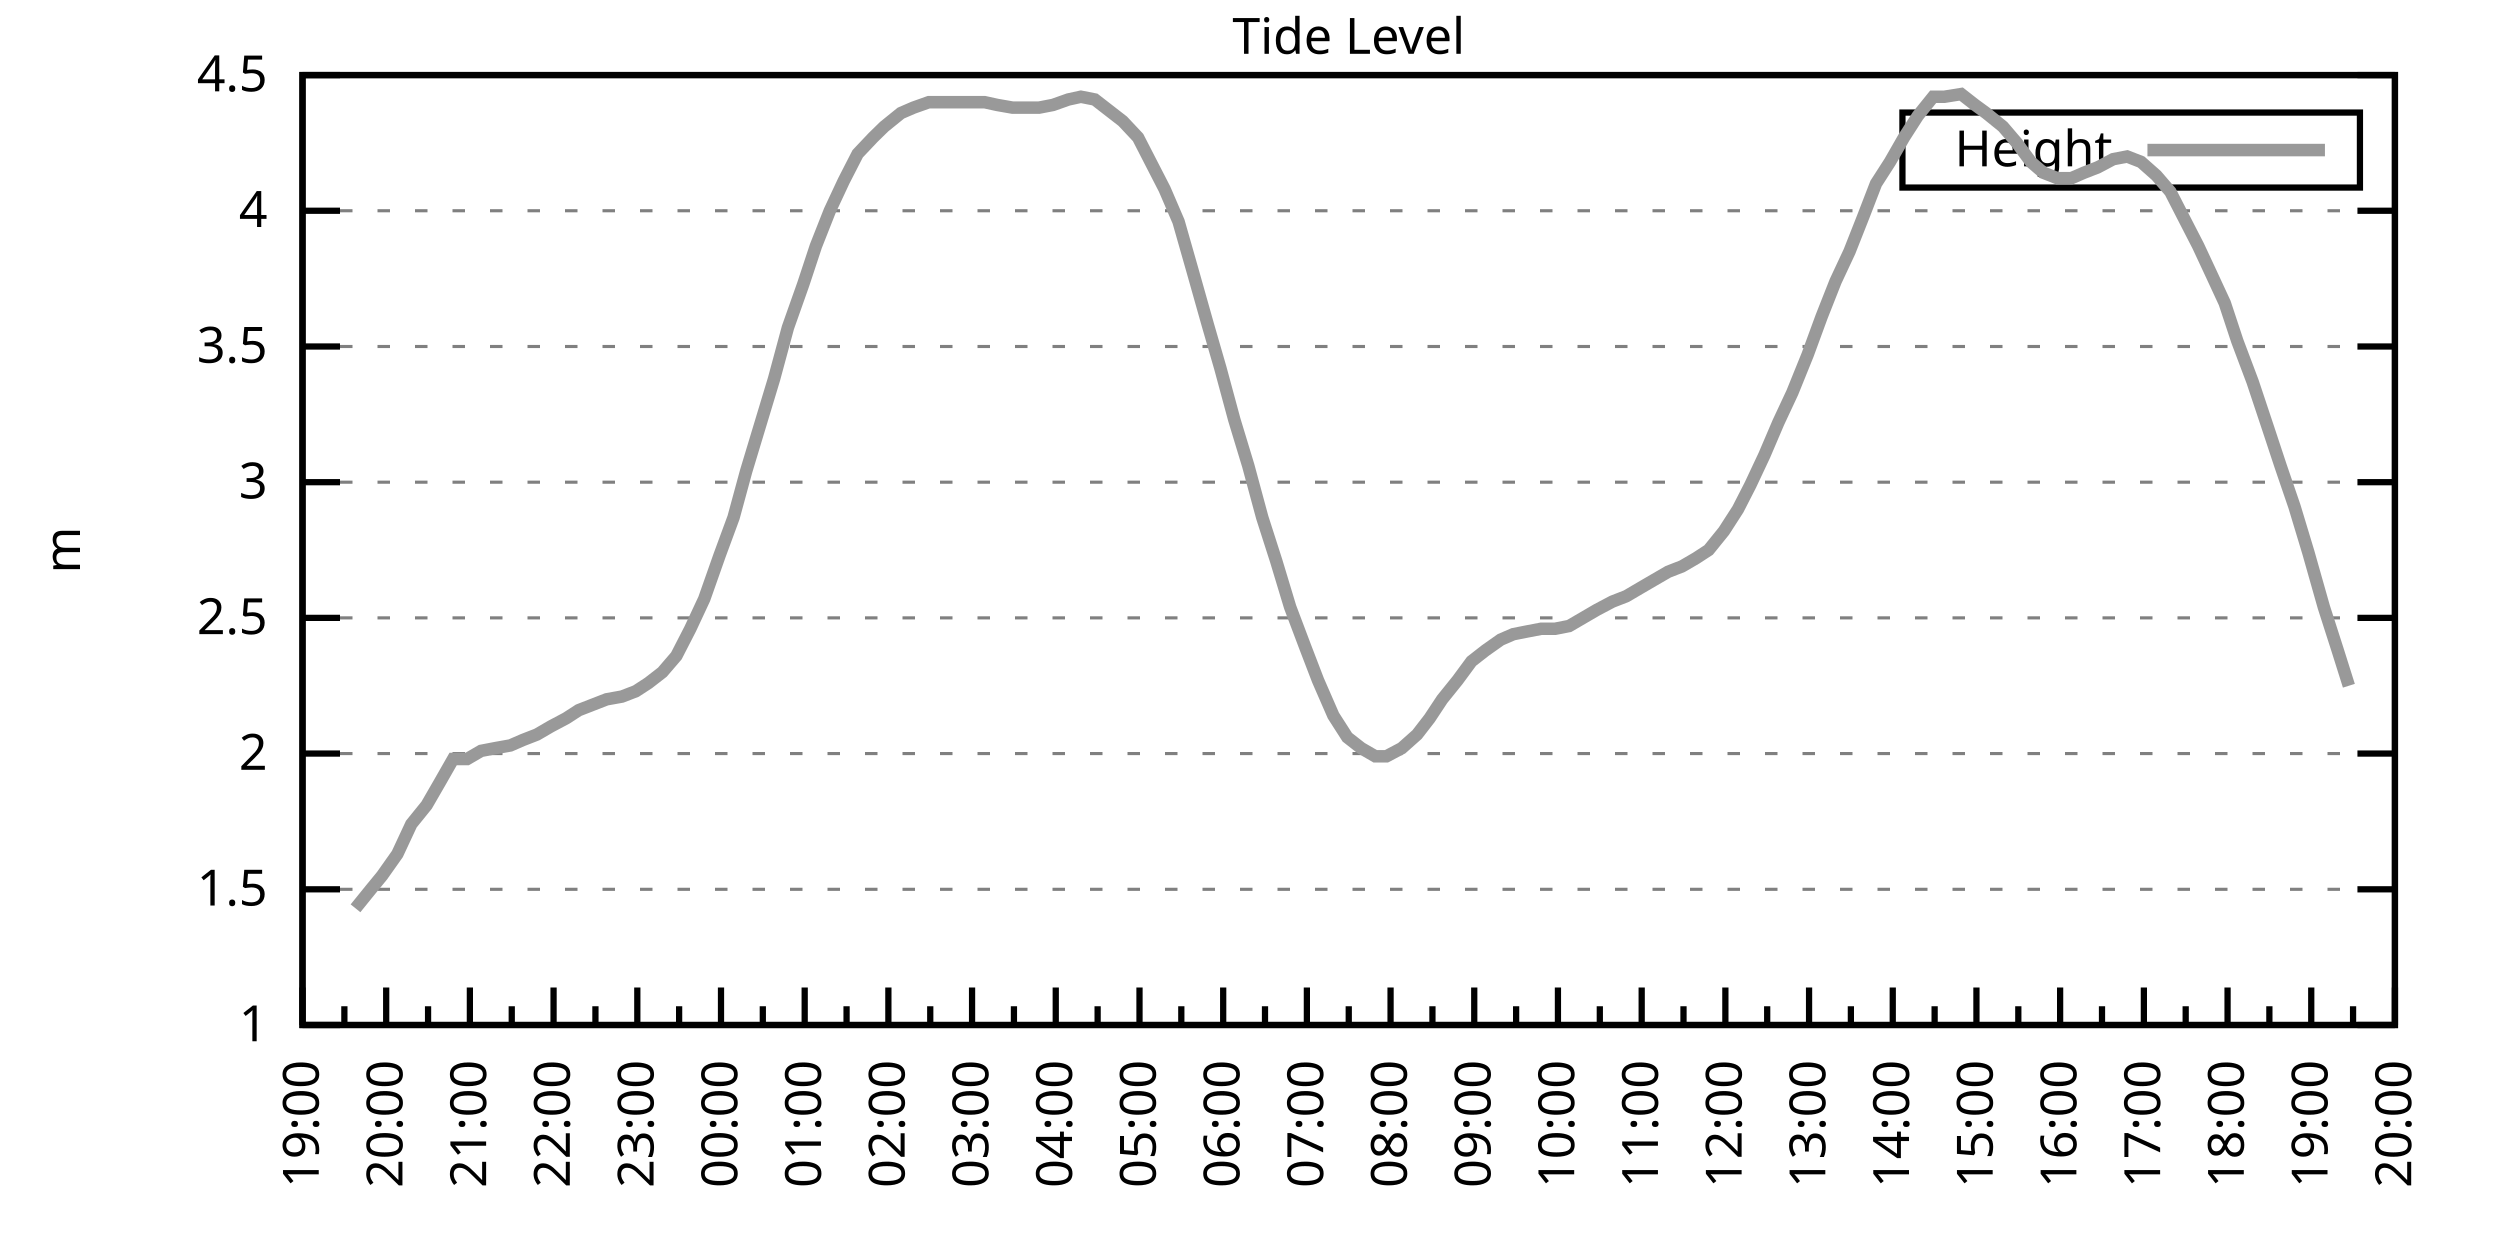
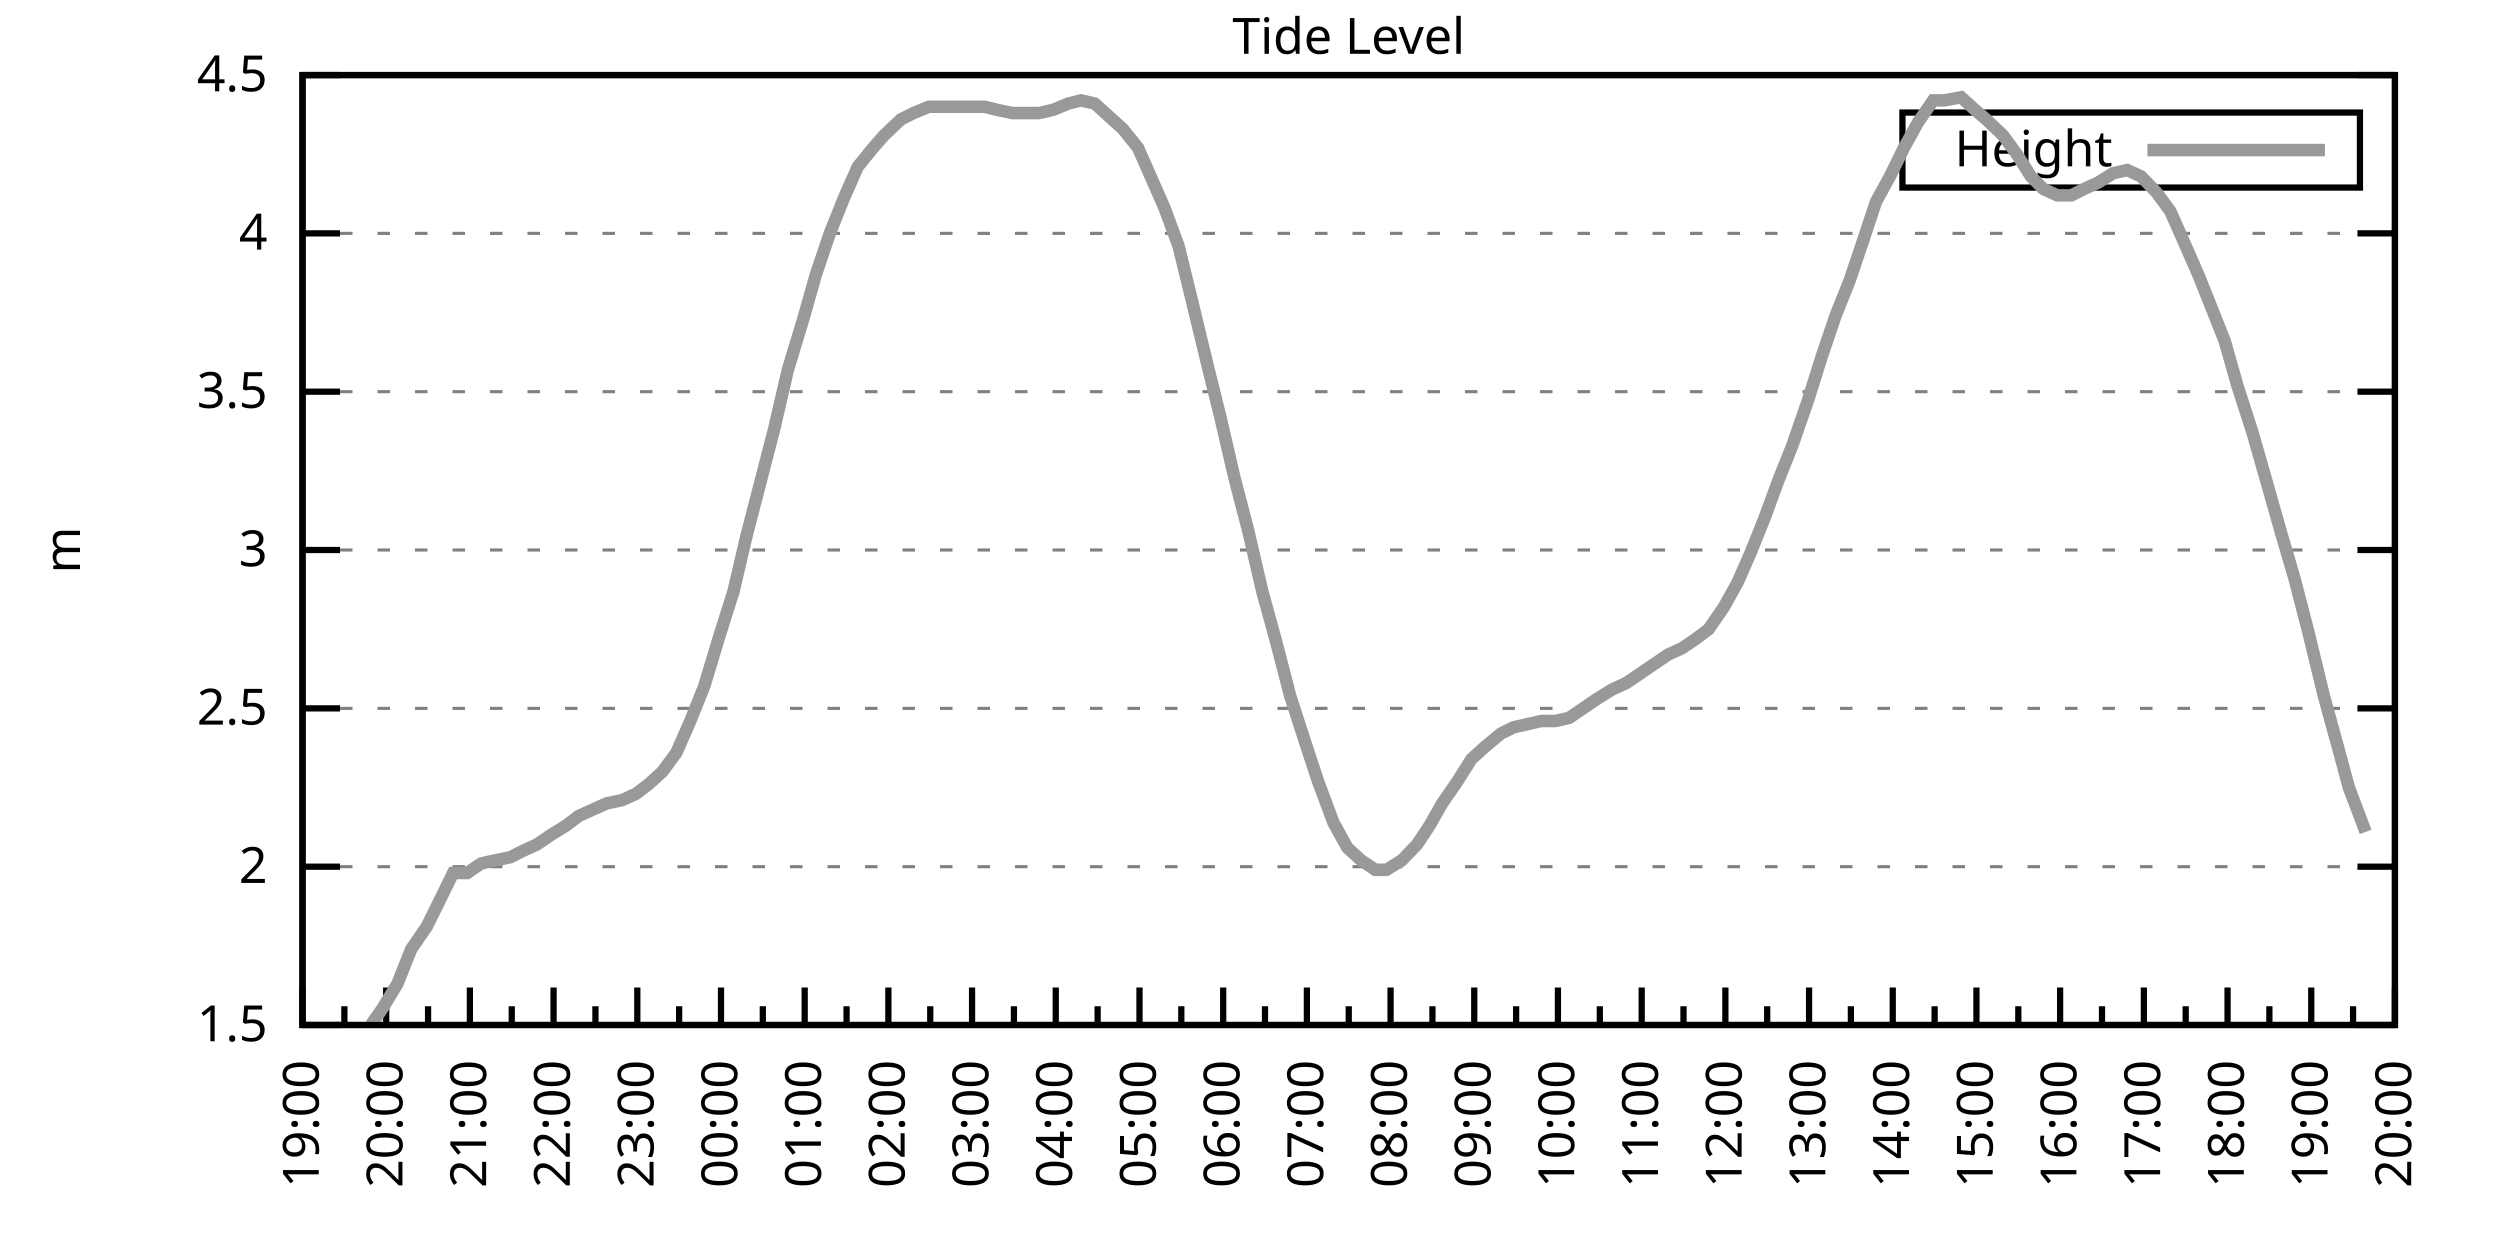
<svg xmlns="http://www.w3.org/2000/svg" xmlns:xlink="http://www.w3.org/1999/xlink" width="400" height="200" viewBox="0 0 400 200">
  <g id="gnuplot_canvas">
    <rect x="0" y="0" width="400" height="200" fill="none" />
    <defs>
      <circle id="gpDot" r="0.5" stroke-width="0.5" stroke="currentColor" />
      <path id="gpPt0" stroke-width="0.333" stroke="currentColor" d="M-1,0 h2 M0,-1 v2" />
      <path id="gpPt1" stroke-width="0.333" stroke="currentColor" d="M-1,-1 L1,1 M1,-1 L-1,1" />
      <path id="gpPt2" stroke-width="0.333" stroke="currentColor" d="M-1,0 L1,0 M0,-1 L0,1 M-1,-1 L1,1 M-1,1 L1,-1" />
      <rect id="gpPt3" stroke-width="0.333" stroke="currentColor" x="-1" y="-1" width="2" height="2" />
      <rect id="gpPt4" stroke-width="0.333" stroke="currentColor" fill="currentColor" x="-1" y="-1" width="2" height="2" />
      <circle id="gpPt5" stroke-width="0.333" stroke="currentColor" cx="0" cy="0" r="1" />
      <use xlink:href="#gpPt5" id="gpPt6" fill="currentColor" stroke="none" />
      <path id="gpPt7" stroke-width="0.333" stroke="currentColor" d="M0,-1.33 L-1.33,0.67 L1.33,0.67 z" />
      <use xlink:href="#gpPt7" id="gpPt8" fill="currentColor" stroke="none" />
      <use xlink:href="#gpPt7" id="gpPt9" stroke="currentColor" transform="rotate(180)" />
      <use xlink:href="#gpPt9" id="gpPt10" fill="currentColor" stroke="none" />
      <use xlink:href="#gpPt3" id="gpPt11" stroke="currentColor" transform="rotate(45)" />
      <use xlink:href="#gpPt11" id="gpPt12" fill="currentColor" stroke="none" />
      <path id="gpPt13" stroke-width="0.333" stroke="currentColor" d="M0,1.330 L1.265,0.411 L0.782,-1.067 L-0.782,-1.076 L-1.265,0.411 z" />
      <use xlink:href="#gpPt13" id="gpPt14" fill="currentColor" stroke="none" />
      <filter id="textbox" filterUnits="objectBoundingBox" x="0" y="0" height="1" width="1">
        <feFlood flood-color="white" flood-opacity="1" result="bgnd" />
        <feComposite in="SourceGraphic" in2="bgnd" operator="atop" />
      </filter>
      <filter id="greybox" filterUnits="objectBoundingBox" x="0" y="0" height="1" width="1">
        <feFlood flood-color="lightgrey" flood-opacity="1" result="grey" />
        <feComposite in="SourceGraphic" in2="grey" operator="atop" />
      </filter>
    </defs>
    <g fill="none" color="white" stroke="currentColor" stroke-width="1.00" stroke-linecap="butt" stroke-linejoin="miter">
</g>
    <g fill="none" color="black" stroke="currentColor" stroke-width="1.00" stroke-linecap="butt" stroke-linejoin="miter">
      <g stroke="none" shape-rendering="crispEdges">
        <polygon fill="rgb(255, 255, 255)" points="48.40,164.00 383.18,164.00 383.18,12.02 48.40,12.02 " />
      </g>
    </g>
    <g fill="none" color="black" stroke="currentColor" stroke-width="1.00" stroke-linecap="butt" stroke-linejoin="miter">
</g>
    <g fill="none" color="black" stroke="black" stroke-width="0.50" stroke-linecap="butt" stroke-linejoin="miter">
</g>
    <g fill="none" color="gray" stroke="currentColor" stroke-width="0.50" stroke-linecap="butt" stroke-linejoin="miter">
      <path stroke="gray" stroke-dasharray="2,4" class="gridline" d="M48.40,164.00 L383.19,164.00  " />
    </g>
    <g fill="none" color="gray" stroke="gray" stroke-width="1.00" stroke-linecap="butt" stroke-linejoin="miter">
</g>
    <g fill="none" color="black" stroke="currentColor" stroke-width="1.00" stroke-linecap="butt" stroke-linejoin="miter">
      <path stroke="black" d="M48.40,164.00 L54.40,164.00 M383.19,164.00 L377.19,164.00  " />
      <g transform="translate(42.80,166.60)" stroke="none" fill="black" font-family="Sans" font-size="8.00" text-anchor="end">
        <text>
-           <tspan font-family="Sans"> 1</tspan>
-         </text>
-       </g>
-     </g>
-     <g fill="none" color="black" stroke="currentColor" stroke-width="1.00" stroke-linecap="butt" stroke-linejoin="miter">
- </g>
-     <g fill="none" color="black" stroke="black" stroke-width="0.50" stroke-linecap="butt" stroke-linejoin="miter">
- </g>
-     <g fill="none" color="gray" stroke="currentColor" stroke-width="0.50" stroke-linecap="butt" stroke-linejoin="miter">
-       <path stroke="gray" stroke-dasharray="2,4" class="gridline" d="M48.40,142.29 L383.19,142.29  " />
-     </g>
-     <g fill="none" color="gray" stroke="gray" stroke-width="1.00" stroke-linecap="butt" stroke-linejoin="miter">
- </g>
-     <g fill="none" color="black" stroke="currentColor" stroke-width="1.00" stroke-linecap="butt" stroke-linejoin="miter">
-       <path stroke="black" d="M48.40,142.29 L54.40,142.29 M383.19,142.29 L377.19,142.29  " />
-       <g transform="translate(42.80,144.89)" stroke="none" fill="black" font-family="Sans" font-size="8.00" text-anchor="end">
-         <text>
          <tspan font-family="Sans"> 1.5</tspan>
        </text>
      </g>
    </g>
    <g fill="none" color="black" stroke="currentColor" stroke-width="1.00" stroke-linecap="butt" stroke-linejoin="miter">
</g>
    <g fill="none" color="black" stroke="black" stroke-width="0.50" stroke-linecap="butt" stroke-linejoin="miter">
</g>
    <g fill="none" color="gray" stroke="currentColor" stroke-width="0.50" stroke-linecap="butt" stroke-linejoin="miter">
-       <path stroke="gray" stroke-dasharray="2,4" class="gridline" d="M48.40,120.57 L383.19,120.57  " />
-     </g>
-     <g fill="none" color="gray" stroke="gray" stroke-width="1.00" stroke-linecap="butt" stroke-linejoin="miter">
- </g>
-     <g fill="none" color="black" stroke="currentColor" stroke-width="1.00" stroke-linecap="butt" stroke-linejoin="miter">
-       <path stroke="black" d="M48.40,120.57 L54.40,120.57 M383.19,120.57 L377.19,120.57  " />
-       <g transform="translate(42.80,123.17)" stroke="none" fill="black" font-family="Sans" font-size="8.00" text-anchor="end">
+       <path stroke="gray" stroke-dasharray="2,4" class="gridline" d="M48.40,138.67 L383.19,138.67  " />
+     </g>
+     <g fill="none" color="gray" stroke="gray" stroke-width="1.00" stroke-linecap="butt" stroke-linejoin="miter">
+ </g>
+     <g fill="none" color="black" stroke="currentColor" stroke-width="1.00" stroke-linecap="butt" stroke-linejoin="miter">
+       <path stroke="black" d="M48.40,138.67 L54.40,138.67 M383.19,138.67 L377.19,138.67  " />
+       <g transform="translate(42.80,141.27)" stroke="none" fill="black" font-family="Sans" font-size="8.00" text-anchor="end">
        <text>
          <tspan font-family="Sans"> 2</tspan>
        </text>
      </g>
    </g>
    <g fill="none" color="black" stroke="currentColor" stroke-width="1.00" stroke-linecap="butt" stroke-linejoin="miter">
</g>
    <g fill="none" color="black" stroke="black" stroke-width="0.50" stroke-linecap="butt" stroke-linejoin="miter">
</g>
    <g fill="none" color="gray" stroke="currentColor" stroke-width="0.50" stroke-linecap="butt" stroke-linejoin="miter">
-       <path stroke="gray" stroke-dasharray="2,4" class="gridline" d="M48.40,98.86 L383.19,98.86  " />
-     </g>
-     <g fill="none" color="gray" stroke="gray" stroke-width="1.00" stroke-linecap="butt" stroke-linejoin="miter">
- </g>
-     <g fill="none" color="black" stroke="currentColor" stroke-width="1.00" stroke-linecap="butt" stroke-linejoin="miter">
-       <path stroke="black" d="M48.40,98.86 L54.40,98.86 M383.19,98.86 L377.19,98.86  " />
-       <g transform="translate(42.80,101.46)" stroke="none" fill="black" font-family="Sans" font-size="8.00" text-anchor="end">
+       <path stroke="gray" stroke-dasharray="2,4" class="gridline" d="M48.40,113.34 L383.19,113.34  " />
+     </g>
+     <g fill="none" color="gray" stroke="gray" stroke-width="1.00" stroke-linecap="butt" stroke-linejoin="miter">
+ </g>
+     <g fill="none" color="black" stroke="currentColor" stroke-width="1.00" stroke-linecap="butt" stroke-linejoin="miter">
+       <path stroke="black" d="M48.40,113.34 L54.40,113.34 M383.19,113.34 L377.19,113.34  " />
+       <g transform="translate(42.80,115.94)" stroke="none" fill="black" font-family="Sans" font-size="8.00" text-anchor="end">
        <text>
          <tspan font-family="Sans"> 2.5</tspan>
        </text>
      </g>
    </g>
    <g fill="none" color="black" stroke="currentColor" stroke-width="1.00" stroke-linecap="butt" stroke-linejoin="miter">
</g>
    <g fill="none" color="black" stroke="black" stroke-width="0.50" stroke-linecap="butt" stroke-linejoin="miter">
</g>
    <g fill="none" color="gray" stroke="currentColor" stroke-width="0.50" stroke-linecap="butt" stroke-linejoin="miter">
-       <path stroke="gray" stroke-dasharray="2,4" class="gridline" d="M48.40,77.15 L383.19,77.15  " />
-     </g>
-     <g fill="none" color="gray" stroke="gray" stroke-width="1.00" stroke-linecap="butt" stroke-linejoin="miter">
- </g>
-     <g fill="none" color="black" stroke="currentColor" stroke-width="1.00" stroke-linecap="butt" stroke-linejoin="miter">
-       <path stroke="black" d="M48.40,77.15 L54.40,77.15 M383.19,77.15 L377.19,77.15  " />
-       <g transform="translate(42.80,79.75)" stroke="none" fill="black" font-family="Sans" font-size="8.00" text-anchor="end">
+       <path stroke="gray" stroke-dasharray="2,4" class="gridline" d="M48.40,88.00 L383.19,88.00  " />
+     </g>
+     <g fill="none" color="gray" stroke="gray" stroke-width="1.00" stroke-linecap="butt" stroke-linejoin="miter">
+ </g>
+     <g fill="none" color="black" stroke="currentColor" stroke-width="1.00" stroke-linecap="butt" stroke-linejoin="miter">
+       <path stroke="black" d="M48.40,88.00 L54.40,88.00 M383.19,88.00 L377.19,88.00  " />
+       <g transform="translate(42.80,90.60)" stroke="none" fill="black" font-family="Sans" font-size="8.00" text-anchor="end">
        <text>
          <tspan font-family="Sans"> 3</tspan>
        </text>
      </g>
    </g>
    <g fill="none" color="black" stroke="currentColor" stroke-width="1.00" stroke-linecap="butt" stroke-linejoin="miter">
</g>
    <g fill="none" color="black" stroke="black" stroke-width="0.50" stroke-linecap="butt" stroke-linejoin="miter">
</g>
    <g fill="none" color="gray" stroke="currentColor" stroke-width="0.50" stroke-linecap="butt" stroke-linejoin="miter">
-       <path stroke="gray" stroke-dasharray="2,4" class="gridline" d="M48.40,55.44 L383.19,55.44  " />
-     </g>
-     <g fill="none" color="gray" stroke="gray" stroke-width="1.00" stroke-linecap="butt" stroke-linejoin="miter">
- </g>
-     <g fill="none" color="black" stroke="currentColor" stroke-width="1.00" stroke-linecap="butt" stroke-linejoin="miter">
-       <path stroke="black" d="M48.40,55.44 L54.40,55.44 M383.19,55.44 L377.19,55.44  " />
-       <g transform="translate(42.80,58.04)" stroke="none" fill="black" font-family="Sans" font-size="8.00" text-anchor="end">
+       <path stroke="gray" stroke-dasharray="2,4" class="gridline" d="M48.40,62.67 L383.19,62.67  " />
+     </g>
+     <g fill="none" color="gray" stroke="gray" stroke-width="1.00" stroke-linecap="butt" stroke-linejoin="miter">
+ </g>
+     <g fill="none" color="black" stroke="currentColor" stroke-width="1.00" stroke-linecap="butt" stroke-linejoin="miter">
+       <path stroke="black" d="M48.40,62.67 L54.40,62.67 M383.19,62.67 L377.19,62.67  " />
+       <g transform="translate(42.80,65.27)" stroke="none" fill="black" font-family="Sans" font-size="8.00" text-anchor="end">
        <text>
          <tspan font-family="Sans"> 3.5</tspan>
        </text>
      </g>
    </g>
    <g fill="none" color="black" stroke="currentColor" stroke-width="1.00" stroke-linecap="butt" stroke-linejoin="miter">
</g>
    <g fill="none" color="black" stroke="black" stroke-width="0.50" stroke-linecap="butt" stroke-linejoin="miter">
</g>
    <g fill="none" color="gray" stroke="currentColor" stroke-width="0.50" stroke-linecap="butt" stroke-linejoin="miter">
-       <path stroke="gray" stroke-dasharray="2,4" class="gridline" d="M48.40,33.72 L383.19,33.72  " />
-     </g>
-     <g fill="none" color="gray" stroke="gray" stroke-width="1.00" stroke-linecap="butt" stroke-linejoin="miter">
- </g>
-     <g fill="none" color="black" stroke="currentColor" stroke-width="1.00" stroke-linecap="butt" stroke-linejoin="miter">
-       <path stroke="black" d="M48.40,33.72 L54.40,33.72 M383.19,33.72 L377.19,33.72  " />
-       <g transform="translate(42.80,36.32)" stroke="none" fill="black" font-family="Sans" font-size="8.00" text-anchor="end">
+       <path stroke="gray" stroke-dasharray="2,4" class="gridline" d="M48.40,37.34 L383.19,37.34  " />
+     </g>
+     <g fill="none" color="gray" stroke="gray" stroke-width="1.00" stroke-linecap="butt" stroke-linejoin="miter">
+ </g>
+     <g fill="none" color="black" stroke="currentColor" stroke-width="1.00" stroke-linecap="butt" stroke-linejoin="miter">
+       <path stroke="black" d="M48.40,37.34 L54.40,37.34 M383.19,37.34 L377.19,37.34  " />
+       <g transform="translate(42.80,39.94)" stroke="none" fill="black" font-family="Sans" font-size="8.00" text-anchor="end">
        <text>
          <tspan font-family="Sans"> 4</tspan>
        </text>
      </g>
    </g>
    <g fill="none" color="black" stroke="currentColor" stroke-width="1.00" stroke-linecap="butt" stroke-linejoin="miter">
</g>
    <g fill="none" color="black" stroke="black" stroke-width="0.50" stroke-linecap="butt" stroke-linejoin="miter">
</g>
    <g fill="none" color="gray" stroke="currentColor" stroke-width="0.50" stroke-linecap="butt" stroke-linejoin="miter">
      <path stroke="gray" stroke-dasharray="2,4" class="gridline" d="M48.40,12.01 L383.19,12.01  " />
    </g>
    <g fill="none" color="gray" stroke="gray" stroke-width="1.00" stroke-linecap="butt" stroke-linejoin="miter">
</g>
    <g fill="none" color="black" stroke="currentColor" stroke-width="1.00" stroke-linecap="butt" stroke-linejoin="miter">
      <path stroke="black" d="M48.40,12.01 L54.40,12.01 M383.19,12.01 L377.19,12.01  " />
      <g transform="translate(42.80,14.61)" stroke="none" fill="black" font-family="Sans" font-size="8.00" text-anchor="end">
        <text>
          <tspan font-family="Sans"> 4.5</tspan>
        </text>
      </g>
    </g>
    <g fill="none" color="black" stroke="currentColor" stroke-width="1.00" stroke-linecap="butt" stroke-linejoin="miter">
      <path stroke="black" d="M48.40,164.00 L48.40,158.00  " />
      <g transform="translate(51.00,169.60) rotate(270)" stroke="none" fill="black" font-family="Sans" font-size="8.00" text-anchor="end">
        <text>
          <tspan font-family="Sans">19:00</tspan>
        </text>
      </g>
    </g>
    <g fill="none" color="black" stroke="currentColor" stroke-width="1.00" stroke-linecap="butt" stroke-linejoin="miter">
      <path stroke="black" d="M55.10,164.00 L55.10,161.00 M61.79,164.00 L61.79,158.00  " />
      <g transform="translate(64.39,169.60) rotate(270)" stroke="none" fill="black" font-family="Sans" font-size="8.00" text-anchor="end">
        <text>
          <tspan font-family="Sans">20:00</tspan>
        </text>
      </g>
    </g>
    <g fill="none" color="black" stroke="currentColor" stroke-width="1.00" stroke-linecap="butt" stroke-linejoin="miter">
      <path stroke="black" d="M68.49,164.00 L68.49,161.00 M75.18,164.00 L75.18,158.00  " />
      <g transform="translate(77.78,169.60) rotate(270)" stroke="none" fill="black" font-family="Sans" font-size="8.00" text-anchor="end">
        <text>
          <tspan font-family="Sans">21:00</tspan>
        </text>
      </g>
    </g>
    <g fill="none" color="black" stroke="currentColor" stroke-width="1.00" stroke-linecap="butt" stroke-linejoin="miter">
      <path stroke="black" d="M81.88,164.00 L81.88,161.00 M88.57,164.00 L88.57,158.00  " />
      <g transform="translate(91.17,169.60) rotate(270)" stroke="none" fill="black" font-family="Sans" font-size="8.00" text-anchor="end">
        <text>
          <tspan font-family="Sans">22:00</tspan>
        </text>
      </g>
    </g>
    <g fill="none" color="black" stroke="currentColor" stroke-width="1.00" stroke-linecap="butt" stroke-linejoin="miter">
      <path stroke="black" d="M95.27,164.00 L95.27,161.00 M101.97,164.00 L101.97,158.00  " />
      <g transform="translate(104.57,169.60) rotate(270)" stroke="none" fill="black" font-family="Sans" font-size="8.00" text-anchor="end">
        <text>
          <tspan font-family="Sans">23:00</tspan>
        </text>
      </g>
    </g>
    <g fill="none" color="black" stroke="currentColor" stroke-width="1.00" stroke-linecap="butt" stroke-linejoin="miter">
      <path stroke="black" d="M108.66,164.00 L108.66,161.00 M115.36,164.00 L115.36,158.00  " />
      <g transform="translate(117.96,169.60) rotate(270)" stroke="none" fill="black" font-family="Sans" font-size="8.00" text-anchor="end">
        <text>
          <tspan font-family="Sans">00:00</tspan>
        </text>
      </g>
    </g>
    <g fill="none" color="black" stroke="currentColor" stroke-width="1.00" stroke-linecap="butt" stroke-linejoin="miter">
      <path stroke="black" d="M122.05,164.00 L122.05,161.00 M128.75,164.00 L128.75,158.00  " />
      <g transform="translate(131.35,169.60) rotate(270)" stroke="none" fill="black" font-family="Sans" font-size="8.00" text-anchor="end">
        <text>
          <tspan font-family="Sans">01:00</tspan>
        </text>
      </g>
    </g>
    <g fill="none" color="black" stroke="currentColor" stroke-width="1.00" stroke-linecap="butt" stroke-linejoin="miter">
      <path stroke="black" d="M135.45,164.00 L135.45,161.00 M142.14,164.00 L142.14,158.00  " />
      <g transform="translate(144.74,169.60) rotate(270)" stroke="none" fill="black" font-family="Sans" font-size="8.00" text-anchor="end">
        <text>
          <tspan font-family="Sans">02:00</tspan>
        </text>
      </g>
    </g>
    <g fill="none" color="black" stroke="currentColor" stroke-width="1.00" stroke-linecap="butt" stroke-linejoin="miter">
      <path stroke="black" d="M148.84,164.00 L148.84,161.00 M155.53,164.00 L155.53,158.00  " />
      <g transform="translate(158.13,169.60) rotate(270)" stroke="none" fill="black" font-family="Sans" font-size="8.00" text-anchor="end">
        <text>
          <tspan font-family="Sans">03:00</tspan>
        </text>
      </g>
    </g>
    <g fill="none" color="black" stroke="currentColor" stroke-width="1.00" stroke-linecap="butt" stroke-linejoin="miter">
      <path stroke="black" d="M162.23,164.00 L162.23,161.00 M168.92,164.00 L168.92,158.00  " />
      <g transform="translate(171.52,169.60) rotate(270)" stroke="none" fill="black" font-family="Sans" font-size="8.00" text-anchor="end">
        <text>
          <tspan font-family="Sans">04:00</tspan>
        </text>
      </g>
    </g>
    <g fill="none" color="black" stroke="currentColor" stroke-width="1.00" stroke-linecap="butt" stroke-linejoin="miter">
      <path stroke="black" d="M175.62,164.00 L175.62,161.00 M182.32,164.00 L182.32,158.00  " />
      <g transform="translate(184.92,169.60) rotate(270)" stroke="none" fill="black" font-family="Sans" font-size="8.00" text-anchor="end">
        <text>
          <tspan font-family="Sans">05:00</tspan>
        </text>
      </g>
    </g>
    <g fill="none" color="black" stroke="currentColor" stroke-width="1.00" stroke-linecap="butt" stroke-linejoin="miter">
      <path stroke="black" d="M189.01,164.00 L189.01,161.00 M195.71,164.00 L195.71,158.00  " />
      <g transform="translate(198.31,169.60) rotate(270)" stroke="none" fill="black" font-family="Sans" font-size="8.00" text-anchor="end">
        <text>
          <tspan font-family="Sans">06:00</tspan>
        </text>
      </g>
    </g>
    <g fill="none" color="black" stroke="currentColor" stroke-width="1.00" stroke-linecap="butt" stroke-linejoin="miter">
      <path stroke="black" d="M202.40,164.00 L202.40,161.00 M209.10,164.00 L209.10,158.00  " />
      <g transform="translate(211.70,169.60) rotate(270)" stroke="none" fill="black" font-family="Sans" font-size="8.00" text-anchor="end">
        <text>
          <tspan font-family="Sans">07:00</tspan>
        </text>
      </g>
    </g>
    <g fill="none" color="black" stroke="currentColor" stroke-width="1.00" stroke-linecap="butt" stroke-linejoin="miter">
      <path stroke="black" d="M215.80,164.00 L215.80,161.00 M222.49,164.00 L222.49,158.00  " />
      <g transform="translate(225.09,169.60) rotate(270)" stroke="none" fill="black" font-family="Sans" font-size="8.00" text-anchor="end">
        <text>
          <tspan font-family="Sans">08:00</tspan>
        </text>
      </g>
    </g>
    <g fill="none" color="black" stroke="currentColor" stroke-width="1.00" stroke-linecap="butt" stroke-linejoin="miter">
      <path stroke="black" d="M229.19,164.00 L229.19,161.00 M235.88,164.00 L235.88,158.00  " />
      <g transform="translate(238.48,169.60) rotate(270)" stroke="none" fill="black" font-family="Sans" font-size="8.00" text-anchor="end">
        <text>
          <tspan font-family="Sans">09:00</tspan>
        </text>
      </g>
    </g>
    <g fill="none" color="black" stroke="currentColor" stroke-width="1.00" stroke-linecap="butt" stroke-linejoin="miter">
      <path stroke="black" d="M242.58,164.00 L242.58,161.00 M249.27,164.00 L249.27,158.00  " />
      <g transform="translate(251.87,169.60) rotate(270)" stroke="none" fill="black" font-family="Sans" font-size="8.00" text-anchor="end">
        <text>
          <tspan font-family="Sans">10:00</tspan>
        </text>
      </g>
    </g>
    <g fill="none" color="black" stroke="currentColor" stroke-width="1.00" stroke-linecap="butt" stroke-linejoin="miter">
      <path stroke="black" d="M255.97,164.00 L255.97,161.00 M262.67,164.00 L262.67,158.00  " />
      <g transform="translate(265.27,169.60) rotate(270)" stroke="none" fill="black" font-family="Sans" font-size="8.00" text-anchor="end">
        <text>
          <tspan font-family="Sans">11:00</tspan>
        </text>
      </g>
    </g>
    <g fill="none" color="black" stroke="currentColor" stroke-width="1.00" stroke-linecap="butt" stroke-linejoin="miter">
      <path stroke="black" d="M269.36,164.00 L269.36,161.00 M276.06,164.00 L276.06,158.00  " />
      <g transform="translate(278.66,169.60) rotate(270)" stroke="none" fill="black" font-family="Sans" font-size="8.00" text-anchor="end">
        <text>
          <tspan font-family="Sans">12:00</tspan>
        </text>
      </g>
    </g>
    <g fill="none" color="black" stroke="currentColor" stroke-width="1.00" stroke-linecap="butt" stroke-linejoin="miter">
      <path stroke="black" d="M282.75,164.00 L282.75,161.00 M289.45,164.00 L289.45,158.00  " />
      <g transform="translate(292.05,169.60) rotate(270)" stroke="none" fill="black" font-family="Sans" font-size="8.00" text-anchor="end">
        <text>
          <tspan font-family="Sans">13:00</tspan>
        </text>
      </g>
    </g>
    <g fill="none" color="black" stroke="currentColor" stroke-width="1.00" stroke-linecap="butt" stroke-linejoin="miter">
      <path stroke="black" d="M296.14,164.00 L296.14,161.00 M302.84,164.00 L302.84,158.00  " />
      <g transform="translate(305.44,169.60) rotate(270)" stroke="none" fill="black" font-family="Sans" font-size="8.00" text-anchor="end">
        <text>
          <tspan font-family="Sans">14:00</tspan>
        </text>
      </g>
    </g>
    <g fill="none" color="black" stroke="currentColor" stroke-width="1.00" stroke-linecap="butt" stroke-linejoin="miter">
      <path stroke="black" d="M309.54,164.00 L309.54,161.00 M316.23,164.00 L316.23,158.00  " />
      <g transform="translate(318.83,169.60) rotate(270)" stroke="none" fill="black" font-family="Sans" font-size="8.00" text-anchor="end">
        <text>
          <tspan font-family="Sans">15:00</tspan>
        </text>
      </g>
    </g>
    <g fill="none" color="black" stroke="currentColor" stroke-width="1.00" stroke-linecap="butt" stroke-linejoin="miter">
      <path stroke="black" d="M322.93,164.00 L322.93,161.00 M329.62,164.00 L329.62,158.00  " />
      <g transform="translate(332.22,169.60) rotate(270)" stroke="none" fill="black" font-family="Sans" font-size="8.00" text-anchor="end">
        <text>
          <tspan font-family="Sans">16:00</tspan>
        </text>
      </g>
    </g>
    <g fill="none" color="black" stroke="currentColor" stroke-width="1.00" stroke-linecap="butt" stroke-linejoin="miter">
      <path stroke="black" d="M336.32,164.00 L336.32,161.00 M343.02,164.00 L343.02,158.00  " />
      <g transform="translate(345.62,169.60) rotate(270)" stroke="none" fill="black" font-family="Sans" font-size="8.00" text-anchor="end">
        <text>
          <tspan font-family="Sans">17:00</tspan>
        </text>
      </g>
    </g>
    <g fill="none" color="black" stroke="currentColor" stroke-width="1.00" stroke-linecap="butt" stroke-linejoin="miter">
      <path stroke="black" d="M349.71,164.00 L349.71,161.00 M356.41,164.00 L356.41,158.00  " />
      <g transform="translate(359.01,169.60) rotate(270)" stroke="none" fill="black" font-family="Sans" font-size="8.00" text-anchor="end">
        <text>
          <tspan font-family="Sans">18:00</tspan>
        </text>
      </g>
    </g>
    <g fill="none" color="black" stroke="currentColor" stroke-width="1.00" stroke-linecap="butt" stroke-linejoin="miter">
      <path stroke="black" d="M363.10,164.00 L363.10,161.00 M369.80,164.00 L369.80,158.00  " />
      <g transform="translate(372.40,169.60) rotate(270)" stroke="none" fill="black" font-family="Sans" font-size="8.00" text-anchor="end">
        <text>
          <tspan font-family="Sans">19:00</tspan>
        </text>
      </g>
    </g>
    <g fill="none" color="black" stroke="currentColor" stroke-width="1.00" stroke-linecap="butt" stroke-linejoin="miter">
      <path stroke="black" d="M376.49,164.00 L376.49,161.00 M383.19,164.00 L383.19,158.00  " />
      <g transform="translate(385.79,169.60) rotate(270)" stroke="none" fill="black" font-family="Sans" font-size="8.00" text-anchor="end">
        <text>
          <tspan font-family="Sans">20:00</tspan>
        </text>
      </g>
    </g>
    <g fill="none" color="black" stroke="currentColor" stroke-width="1.00" stroke-linecap="butt" stroke-linejoin="miter">
</g>
    <g fill="none" color="black" stroke="currentColor" stroke-width="1.00" stroke-linecap="butt" stroke-linejoin="miter">
      <path stroke="black" d="M48.40,12.01 L48.40,164.00 L383.19,164.00 L383.19,12.01 L48.40,12.01 Z  " />
    </g>
    <g fill="none" color="black" stroke="currentColor" stroke-width="1.00" stroke-linecap="butt" stroke-linejoin="miter">
      <g transform="translate(12.80,88.01) rotate(270)" stroke="none" fill="black" font-family="Sans" font-size="8.00" text-anchor="middle">
        <text>
          <tspan font-family="Sans">m</tspan>
        </text>
      </g>
    </g>
    <g fill="none" color="black" stroke="currentColor" stroke-width="1.00" stroke-linecap="butt" stroke-linejoin="miter">
</g>
    <g fill="none" color="black" stroke="currentColor" stroke-width="1.00" stroke-linecap="butt" stroke-linejoin="miter">
      <path stroke="black" d="M304.39,30.01 L304.39,18.01 L377.59,18.01 L377.59,30.01 L304.39,30.01 Z  " />
    </g>
    <g id="Tide_level_plot_1">
      <g fill="none" color="white" stroke="black" stroke-width="2.00" stroke-linecap="butt" stroke-linejoin="miter">
</g>
      <g fill="none" color="black" stroke="currentColor" stroke-width="2.00" stroke-linecap="butt" stroke-linejoin="miter">
        <g transform="translate(337.99,26.61)" stroke="none" fill="black" font-family="Sans" font-size="8.00" text-anchor="end">
          <text>
            <tspan font-family="Sans">Height</tspan>
          </text>
        </g>
      </g>
      <g fill="none" color="black" stroke="currentColor" stroke-width="2.00" stroke-linecap="butt" stroke-linejoin="miter">
-         <path stroke="rgb(153, 153, 153)" d="M343.59,24.01 L371.99,24.01 M56.88,145.33 L59.34,142.29 L61.12,140.12 L63.58,136.64 L65.81,131.86 L68.26,128.83   L70.27,125.35 L72.50,121.44 L74.74,121.44 L76.97,120.14 L79.20,119.71 L81.66,119.27 L83.66,118.40 L85.90,117.53   L88.13,116.23 L90.58,114.93 L92.59,113.63 L94.82,112.76 L97.06,111.89 L99.51,111.45 L101.74,110.59 L103.75,109.28   L105.98,107.55 L108.22,104.94 L110.45,100.60 L112.68,95.82 L115.13,88.87 L117.37,82.79 L119.38,75.41 L121.61,68.03   L123.84,60.65 L126.07,52.40 L128.53,45.45 L130.54,39.37 L132.77,33.72 L135.00,28.95 L137.23,24.60 L139.69,22.00   L141.47,20.26 L144.15,18.09 L146.16,17.22 L148.61,16.35 L150.85,16.35 L153.08,16.35 L155.09,16.35 L157.54,16.35   L159.55,16.79 L162.01,17.22 L164.01,17.22 L166.25,17.22 L168.48,16.79 L170.93,15.92 L172.94,15.48 L175.17,15.92   L177.41,17.66 L179.64,19.39 L182.09,22.00 L184.32,26.34 L186.33,30.25 L188.57,35.46 L190.80,43.28 L193.25,51.96   L195.26,58.91 L197.49,67.16 L199.73,74.54 L201.96,82.79 L204.19,89.74 L206.42,97.12 L208.88,103.64 L210.88,108.85   L213.34,114.49 L215.57,117.97 L217.80,119.71 L220.04,121.01 L221.82,121.01 L224.28,119.71 L226.73,117.53 L228.74,114.93   L230.75,111.89 L233.20,108.85 L235.44,105.81 L237.67,104.07 L240.12,102.34 L242.13,101.47 L244.36,101.03 L246.60,100.60   L248.83,100.60 L251.06,100.16 L253.29,98.86 L255.52,97.56 L257.98,96.26 L260.21,95.39 L262.44,94.08 L264.67,92.78   L266.91,91.48 L269.14,90.61 L271.37,89.31 L273.38,88.00 L275.83,84.97 L278.07,81.49 L280.07,77.58 L282.31,72.81   L284.54,67.59 L286.77,62.82 L289.23,56.74 L291.46,50.66 L293.69,45.01 L295.92,40.24 L298.15,34.59 L300.16,29.38   L302.39,25.91 L304.63,22.00 L306.86,18.52 L309.31,15.48 L311.10,15.48 L313.78,15.05 L316.01,16.79 L317.79,18.09   L320.47,20.26 L322.70,22.87 L324.94,25.91 L326.95,27.64 L329.18,28.51 L331.41,28.51 L333.42,27.64 L335.65,26.77   L338.10,25.47 L340.34,25.04 L342.57,25.91 L345.02,28.08 L347.26,30.68 L349.49,35.03 L351.72,39.37 L353.95,44.15   L355.96,48.49 L357.97,54.57 L360.42,61.08 L362.88,68.46 L364.89,74.54 L367.12,81.06 L369.35,88.44 L371.81,97.12   L374.04,104.07 L375.82,109.72  " />
+         <path stroke="rgb(153, 153, 153)" d="M343.59,24.01 L371.99,24.01 M59.34,164.00 L61.12,161.47 L63.58,157.41 L65.81,151.84 L68.26,148.29 L70.27,144.24   L72.50,139.68 L74.74,139.68 L76.97,138.16 L79.20,137.66 L81.66,137.15 L83.66,136.14 L85.90,135.12 L88.13,133.60   L90.58,132.08 L92.59,130.56 L94.82,129.55 L97.06,128.54 L99.51,128.03 L101.74,127.02 L103.75,125.50 L105.98,123.47   L108.22,120.43 L110.45,115.36 L112.68,109.79 L115.13,101.68 L117.37,94.59 L119.38,85.98 L121.61,77.37 L123.84,68.75   L126.07,59.13 L128.53,51.02 L130.54,43.93 L132.77,37.34 L135.00,31.77 L137.23,26.70 L139.69,23.66 L141.47,21.64   L144.15,19.10 L146.16,18.09 L148.61,17.08 L150.85,17.08 L153.08,17.08 L155.09,17.08 L157.54,17.08 L159.55,17.58   L162.01,18.09 L164.01,18.09 L166.25,18.09 L168.48,17.58 L170.93,16.57 L172.94,16.06 L175.17,16.57 L177.41,18.60   L179.64,20.62 L182.09,23.66 L184.32,28.73 L186.33,33.29 L188.57,39.37 L190.80,48.49 L193.25,58.62 L195.26,66.73   L197.49,76.35 L199.73,84.97 L201.96,94.59 L204.19,102.70 L206.42,111.31 L208.88,118.91 L210.88,124.99 L213.34,131.58   L215.57,135.63 L217.80,137.66 L220.04,139.17 L221.82,139.17 L224.28,137.66 L226.73,135.12 L228.74,132.08 L230.75,128.54   L233.20,124.99 L235.44,121.44 L237.67,119.42 L240.12,117.39 L242.13,116.38 L244.36,115.87 L246.60,115.36 L248.83,115.36   L251.06,114.86 L253.29,113.34 L255.52,111.82 L257.98,110.30 L260.21,109.28 L262.44,107.76 L264.67,106.24 L266.91,104.72   L269.14,103.71 L271.37,102.19 L273.38,100.67 L275.83,97.12 L278.07,93.07 L280.07,88.51 L282.31,82.94 L284.54,76.86   L286.77,71.29 L289.23,64.19 L291.46,57.10 L293.69,50.51 L295.92,44.94 L298.15,38.35 L300.16,32.28 L302.39,28.22   L304.63,23.66 L306.86,19.61 L309.31,16.06 L311.10,16.06 L313.78,15.56 L316.01,17.58 L317.79,19.10 L320.47,21.64   L322.70,24.68 L324.94,28.22 L326.95,30.25 L329.18,31.26 L331.41,31.26 L333.42,30.25 L335.65,29.24 L338.10,27.72   L340.34,27.21 L342.57,28.22 L345.02,30.76 L347.26,33.80 L349.49,38.86 L351.72,43.93 L353.95,49.50 L355.96,54.57   L357.97,61.66 L360.42,69.26 L362.88,77.87 L364.89,84.97 L367.12,92.56 L369.35,101.18 L371.81,111.31 L374.04,119.42   L375.82,126.00 L378.50,133.10  " />
      </g>
    </g>
    <g fill="none" color="black" stroke="currentColor" stroke-width="2.00" stroke-linecap="butt" stroke-linejoin="miter">
</g>
    <g fill="none" color="black" stroke="black" stroke-width="1.00" stroke-linecap="butt" stroke-linejoin="miter">
</g>
    <g fill="none" color="black" stroke="currentColor" stroke-width="1.00" stroke-linecap="butt" stroke-linejoin="miter">
      <path stroke="black" d="M48.40,12.01 L48.40,164.00 L383.19,164.00 L383.19,12.01 L48.40,12.01 Z  " />
    </g>
    <g fill="none" color="black" stroke="currentColor" stroke-width="1.00" stroke-linecap="butt" stroke-linejoin="miter">
      <g transform="translate(215.79,8.61)" stroke="none" fill="black" font-family="Sans" font-size="8.00" text-anchor="middle">
        <text>
          <tspan font-family="Sans">Tide Level</tspan>
        </text>
      </g>
    </g>
    <g fill="none" color="black" stroke="currentColor" stroke-width="1.00" stroke-linecap="butt" stroke-linejoin="miter">
</g>
  </g>
</svg>
